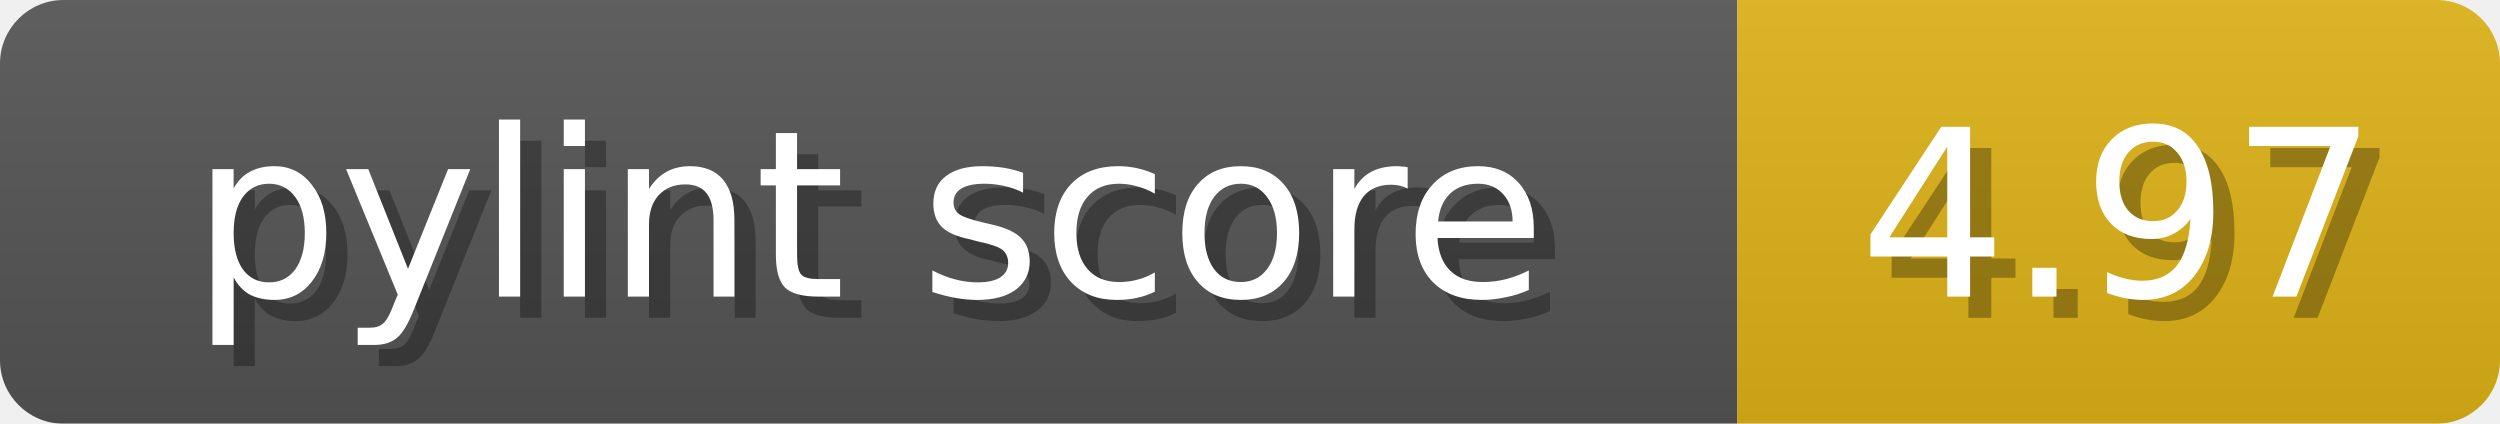
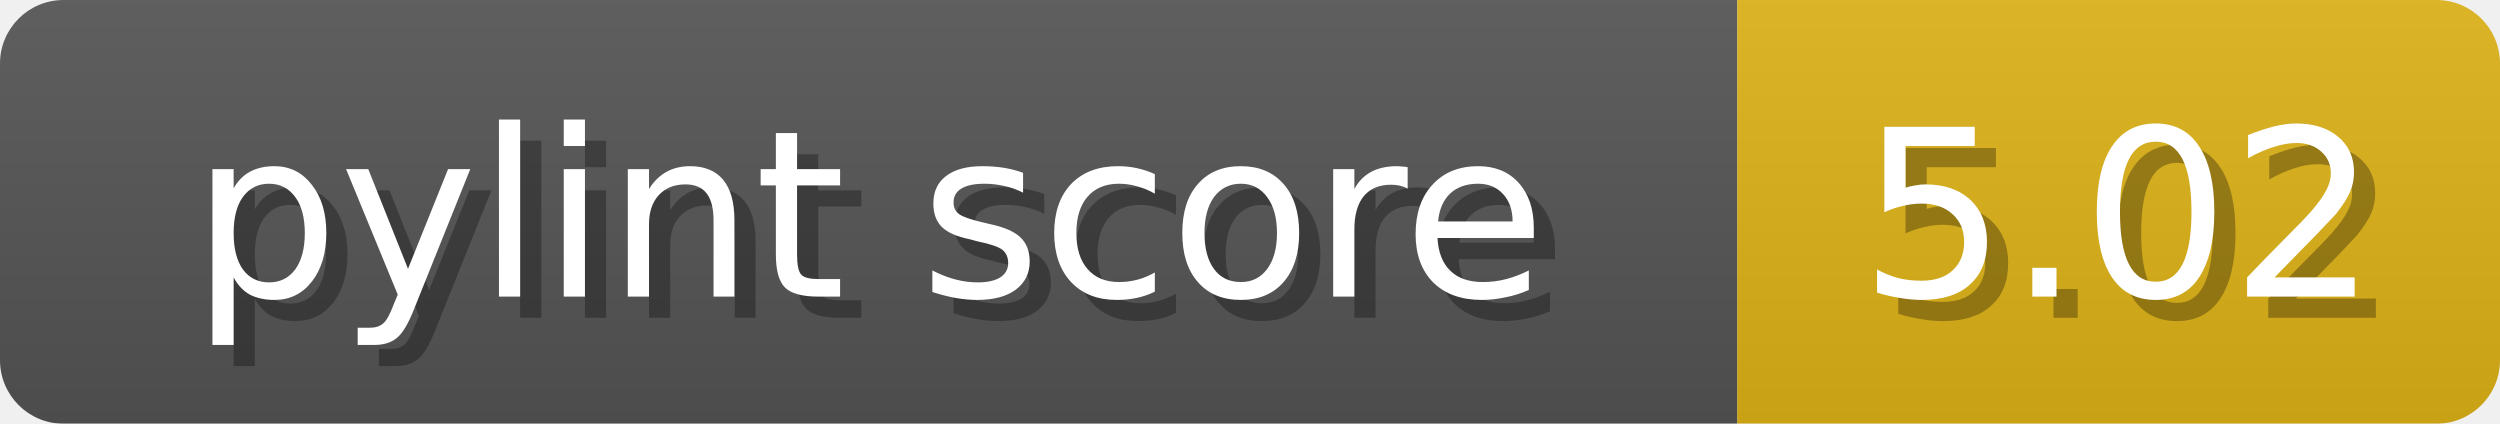
<svg xmlns="http://www.w3.org/2000/svg" width="118" height="20">
  <linearGradient id="b" x2="0" y2="100%">
    <stop offset="0" stop-color="#bbb" stop-opacity=".1" />
    <stop offset="1" stop-opacity=".1" />
  </linearGradient>
  <mask id="anybadge_1">
    <rect width="118" height="20" rx="3" fill="#fff" />
  </mask>
  <g mask="url(#anybadge_1)">
    <path fill="#555" d="M0 0h82v20H0z" />
    <path fill="#dfb317" d="M82 0h36v20H82z" />
    <path fill="url(#b)" d="M0 0h118v20H0z" />
  </g>
  <g fill="#fff" text-anchor="middle" font-family="DejaVu Sans,Verdana,Geneva,sans-serif" font-size="11">
    <text x="42.0" y="15" fill="#010101" fill-opacity=".3">pylint score</text>
    <text x="41.0" y="14">pylint score</text>
  </g>
  <g fill="#fff" text-anchor="middle" font-family="DejaVu Sans,Verdana,Geneva,sans-serif" font-size="11">
-     <text x="101.0" y="15" fill="#010101" fill-opacity=".3">4.97</text>
-     <text x="100.0" y="14">4.97</text>
+     <text x="101.0" y="15" fill="#010101" fill-opacity=".3">5.02</text>
+     <text x="100.0" y="14">5.02</text>
  </g>
</svg>
